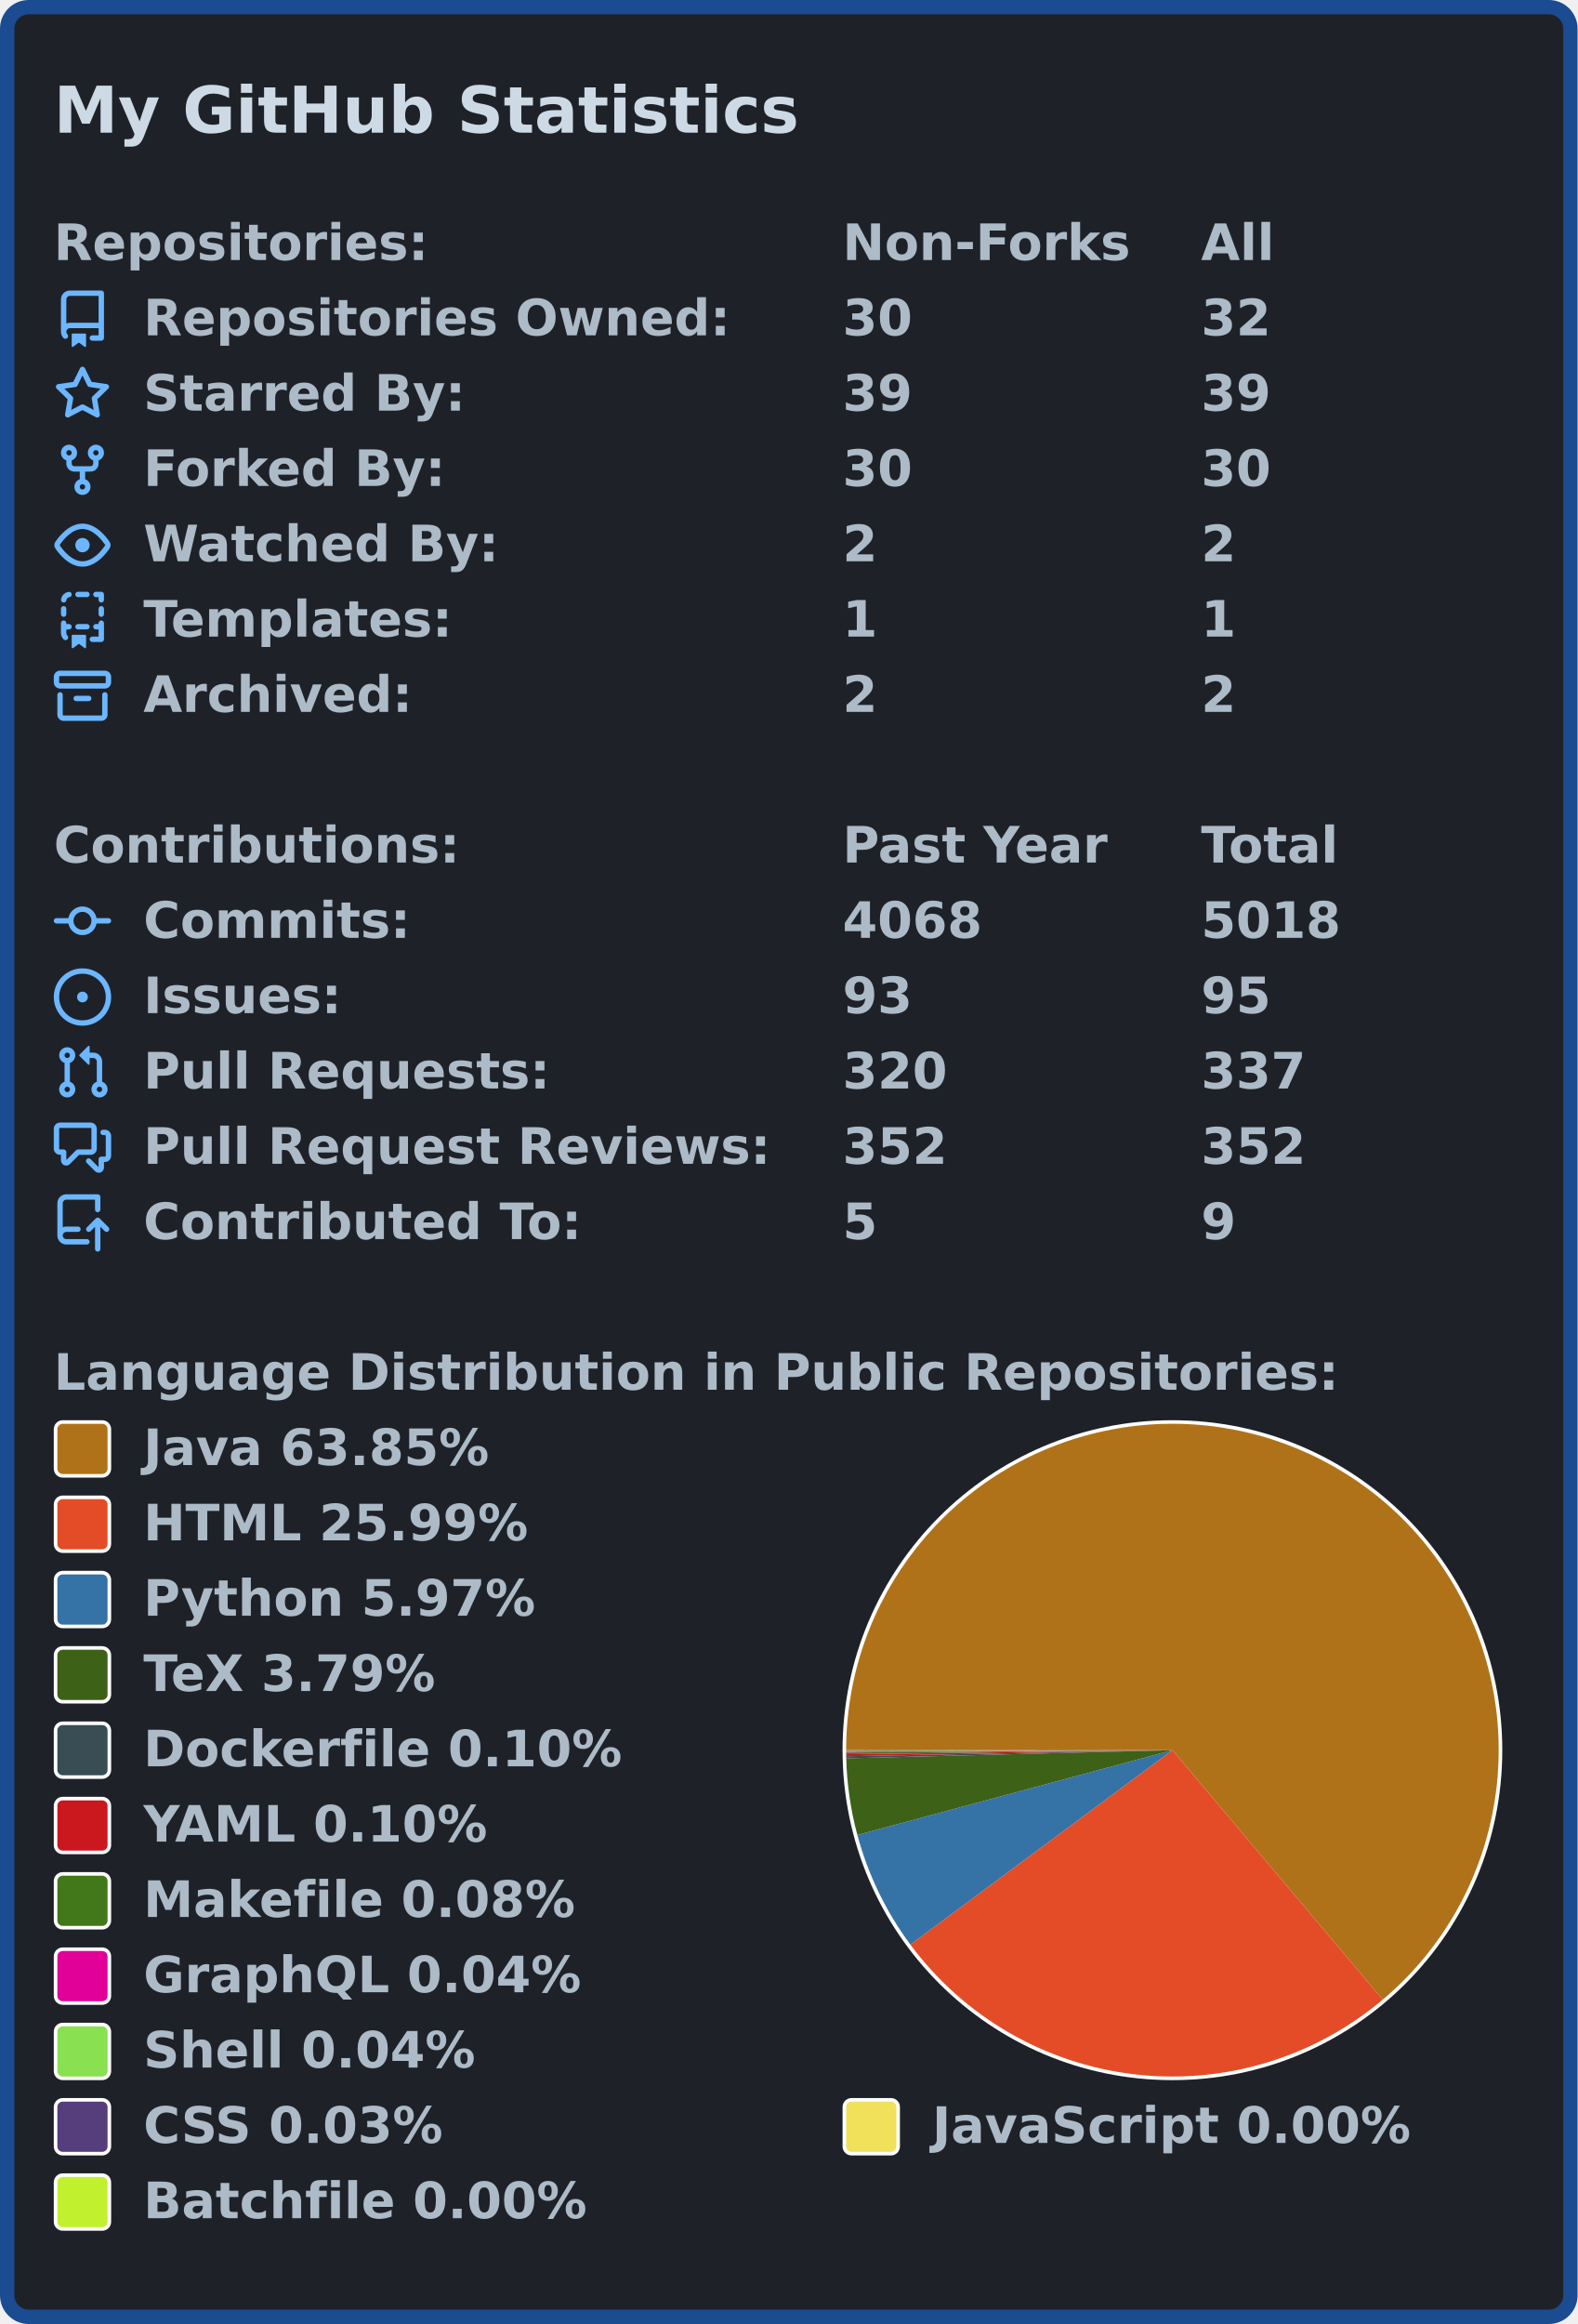
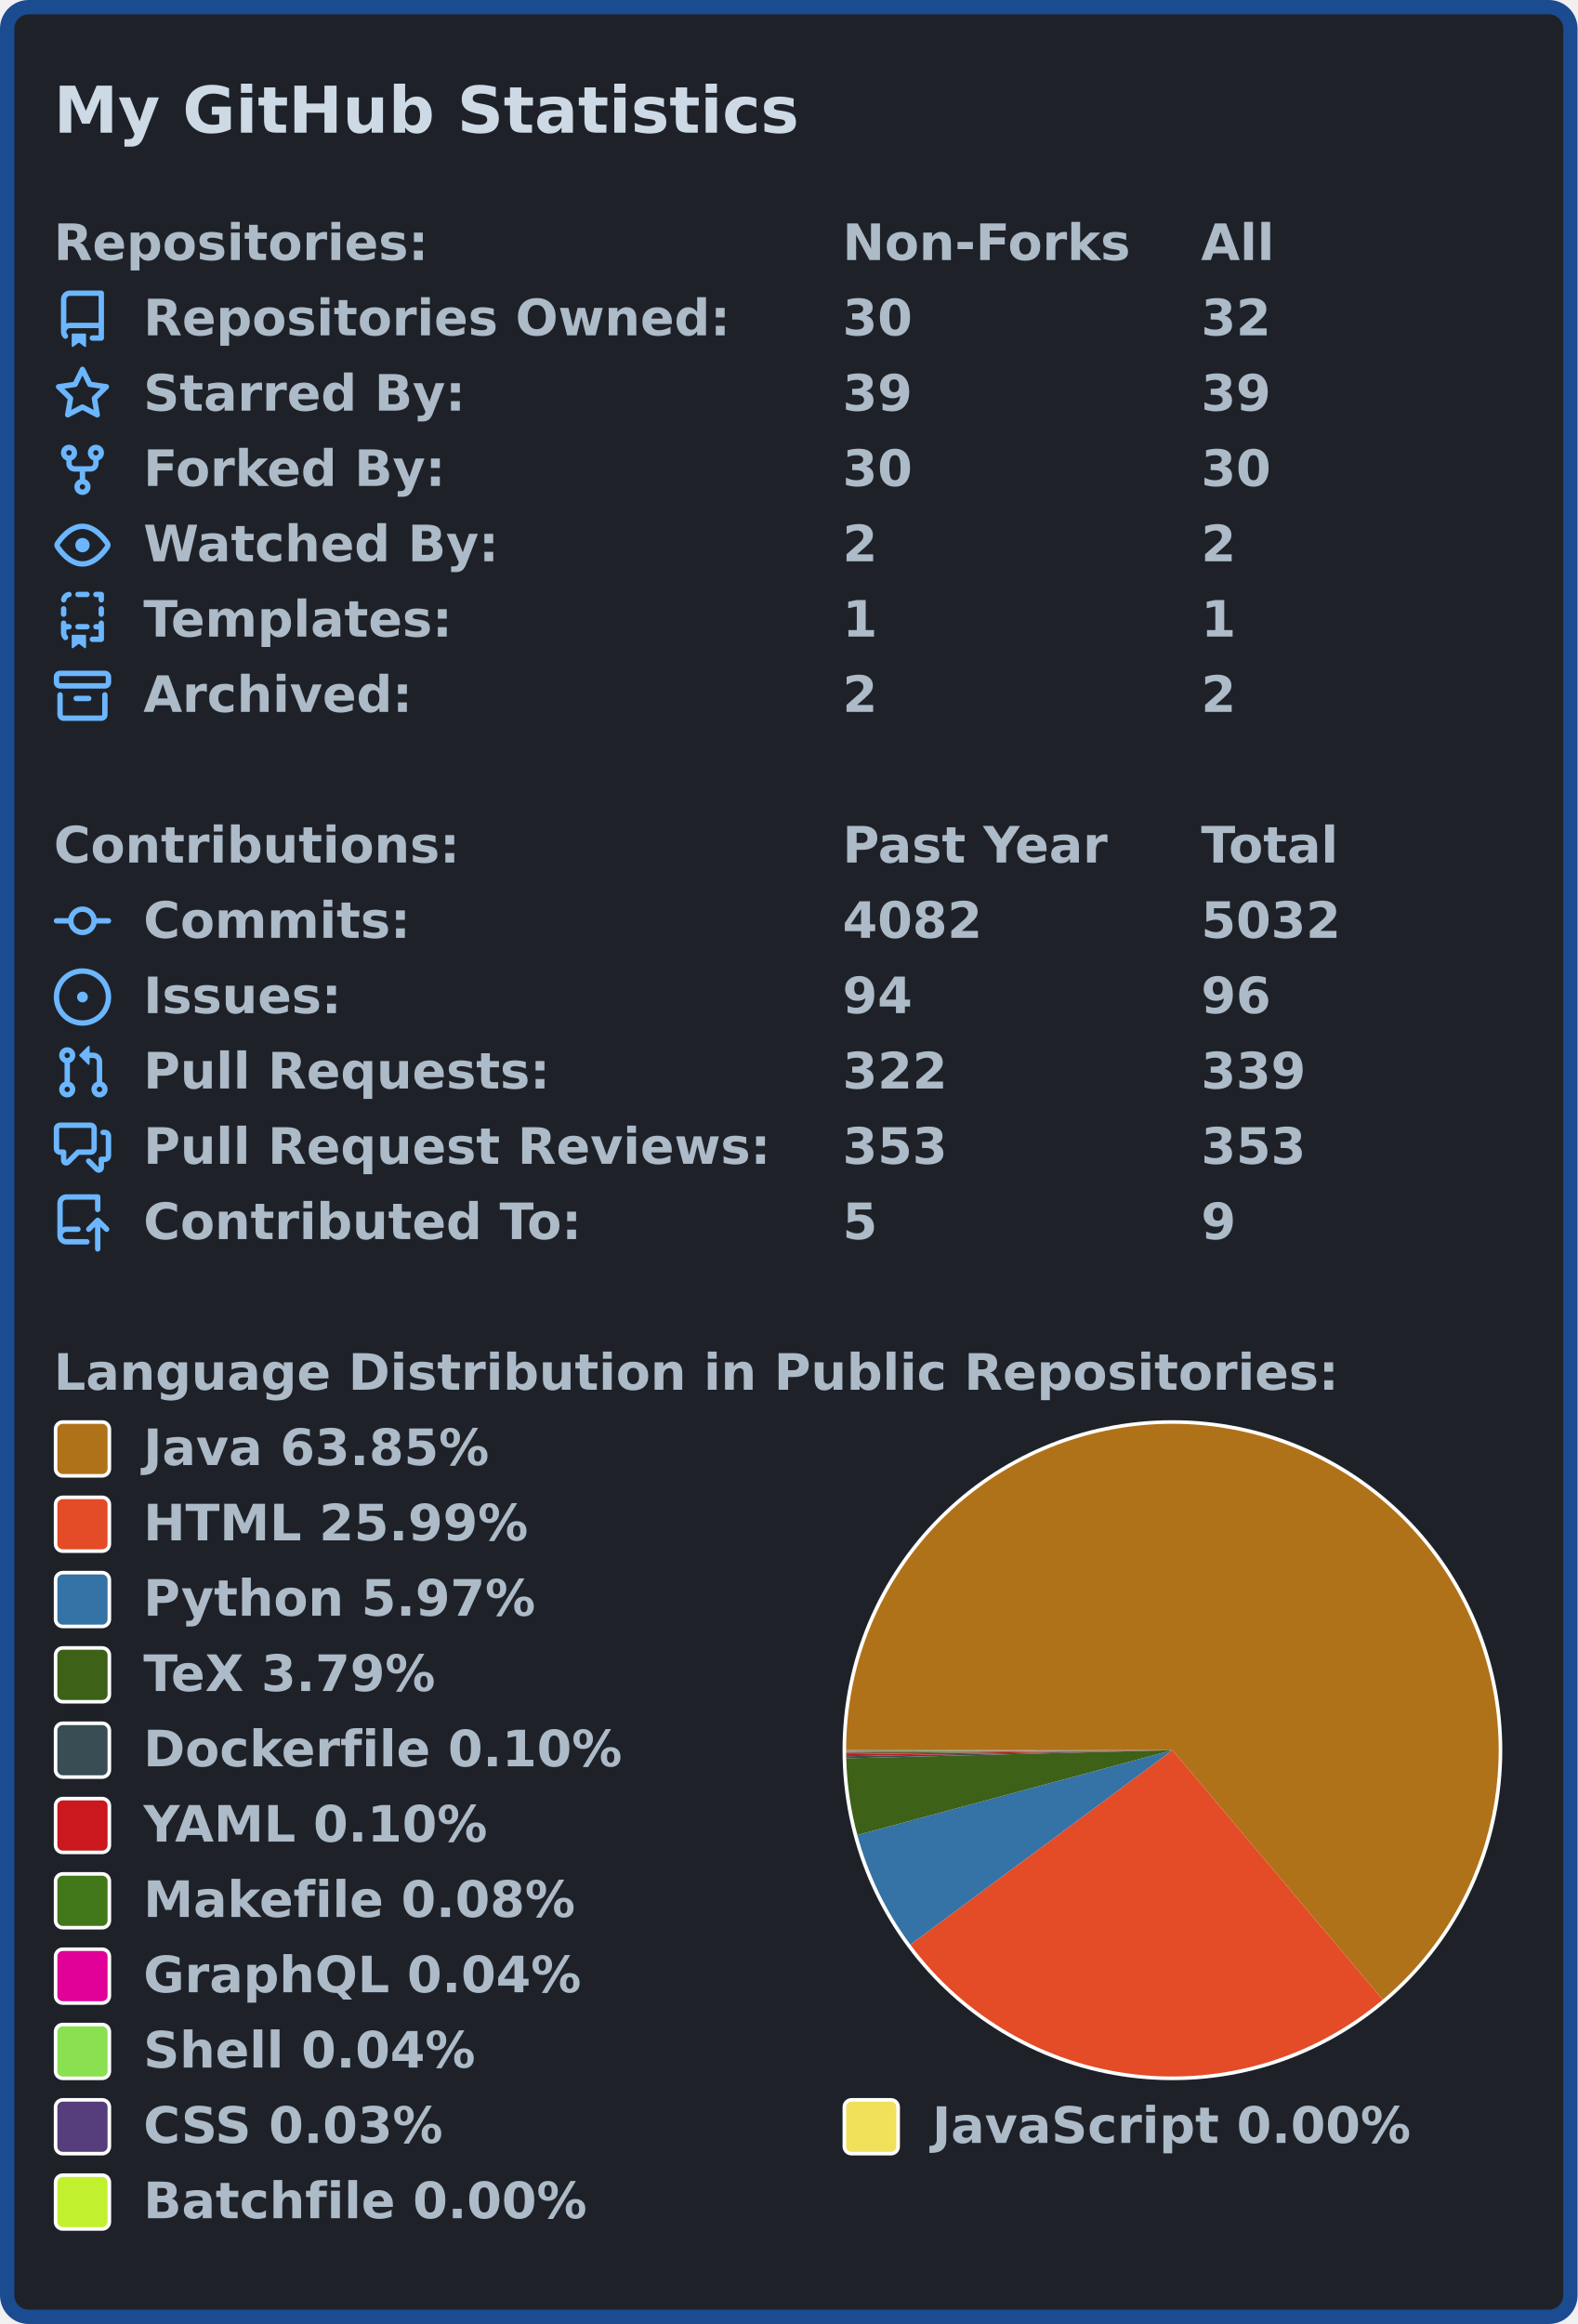
<svg xmlns="http://www.w3.org/2000/svg" width="440" height="648" viewBox="0 0 440 648">
  <rect x="2" y="2" stroke-width="4" rx="6" width="436" height="644" stroke="#1b4b91" fill="#1e2228" />
  <g font-weight="600" font-family="Verdana,Geneva,DejaVu Sans,sans-serif">
    <text x="15" y="37" font-size="18px" fill="#cdd9e5">My GitHub Statistics</text>
    <g transform="translate(0, 60)" font-size="14px" fill="#adbac7">
      <g transform="translate(15, 0)">
        <text x="0" y="12.5">Repositories:</text>
        <text x="220" y="12.5">Non-Forks</text>
        <text x="320" y="12.5">All</text>
      </g>
      <g transform="translate(15, 21)">
        <svg viewBox="0 0 16 16" width="16" height="16" fill="#6cb6ff">
          <path fill-rule="evenodd" d="M2 2.5A2.5 2.5 0 014.5 0h8.75a.75.75 0 01.75.75v12.5a.75.75 0 01-.75.75h-2.5a.75.75 0 110-1.5h1.75v-2h-8a1 1 0 00-.714 1.7.75.75 0 01-1.072 1.05A2.495 2.495 0 012 11.5v-9zm10.5-1V9h-8c-.356 0-.694.074-1 .208V2.5a1 1 0 011-1h8zM5 12.25v3.25a.25.25 0 00.4.2l1.45-1.087a.25.25 0 01.3 0L8.6 15.7a.25.25 0 00.4-.2v-3.25a.25.25 0 00-.25-.25h-3.5a.25.25 0 00-.25.25z" />
        </svg>
        <text x="25" y="12.5">Repositories Owned:</text>
        <text x="220" y="12.5">30</text>
        <text x="320" y="12.5">32</text>
      </g>
      <g transform="translate(15, 42)">
        <svg viewBox="0 0 16 16" width="16" height="16" fill="#6cb6ff">
          <path fill-rule="evenodd" d="M8 .25a.75.75 0 01.673.418l1.882 3.815 4.21.612a.75.75 0 01.416 1.279l-3.046 2.97.719 4.192a.75.75 0 01-1.088.791L8 12.347l-3.766 1.98a.75.75 0 01-1.088-.79l.72-4.194L.818 6.374a.75.75 0 01.416-1.28l4.21-.611L7.327.668A.75.75 0 018 .25zm0 2.445L6.615 5.5a.75.75 0 01-.564.41l-3.097.45 2.24 2.184a.75.75 0 01.216.664l-.528 3.084 2.769-1.456a.75.75 0 01.698 0l2.77 1.456-.53-3.084a.75.75 0 01.216-.664l2.24-2.183-3.096-.45a.75.75 0 01-.564-.41L8 2.694v.001z" />
        </svg>
        <text x="25" y="12.5">Starred By:</text>
        <text x="220" y="12.5">39</text>
        <text x="320" y="12.5">39</text>
      </g>
      <g transform="translate(15, 63)">
        <svg viewBox="0 0 16 16" width="16" height="16" fill="#6cb6ff">
          <path fill-rule="evenodd" d="M5 3.25a.75.75 0 11-1.5 0 .75.75 0 011.5 0zm0 2.122a2.25 2.25 0 10-1.5 0v.878A2.25 2.25 0 005.75 8.5h1.5v2.128a2.251 2.251 0 101.5 0V8.5h1.5a2.25 2.25 0 002.25-2.25v-.878a2.25 2.25 0 10-1.5 0v.878a.75.75 0 01-.75.75h-4.5A.75.75 0 015 6.25v-.878zm3.75 7.378a.75.75 0 11-1.5 0 .75.75 0 011.5 0zm3-8.75a.75.75 0 100-1.5.75.75 0 000 1.5z" />
        </svg>
        <text x="25" y="12.5">Forked By:</text>
        <text x="220" y="12.5">30</text>
        <text x="320" y="12.5">30</text>
      </g>
      <g transform="translate(15, 84)">
        <svg viewBox="0 0 16 16" width="16" height="16" fill="#6cb6ff">
          <path fill-rule="evenodd" d="M1.679 7.932c.412-.621 1.242-1.75 2.366-2.717C5.175 4.242 6.527 3.5 8 3.5c1.473 0 2.824.742 3.955 1.715 1.124.967 1.954 2.096 2.366 2.717a.119.119 0 010 .136c-.412.621-1.242 1.75-2.366 2.717C10.825 11.758 9.473 12.5 8 12.5c-1.473 0-2.824-.742-3.955-1.715C2.92 9.818 2.09 8.69 1.679 8.068a.119.119 0 010-.136zM8 2c-1.981 0-3.67.992-4.933 2.078C1.797 5.169.88 6.423.43 7.1a1.619 1.619 0 000 1.798c.45.678 1.367 1.932 2.637 3.024C4.329 13.008 6.019 14 8 14c1.981 0 3.67-.992 4.933-2.078 1.27-1.091 2.187-2.345 2.637-3.023a1.619 1.619 0 000-1.798c-.45-.678-1.367-1.932-2.637-3.023C11.671 2.992 9.981 2 8 2zm0 8a2 2 0 100-4 2 2 0 000 4z" />
        </svg>
        <text x="25" y="12.5">Watched By:</text>
        <text x="220" y="12.5">2</text>
        <text x="320" y="12.5">2</text>
      </g>
      <g transform="translate(15, 105)">
        <svg viewBox="0 0 16 16" width="16" height="16" fill="#6cb6ff">
          <path fill-rule="evenodd" d="M6 .75A.75.75 0 016.75 0h2.5a.75.75 0 010 1.5h-2.5A.75.75 0 016 .75zm5 0a.75.75 0 01.75-.75h1.5a.75.75 0 01.75.75v1.5a.75.75 0 01-1.5 0V1.5h-.75A.75.75 0 0111 .75zM4.992.662a.75.75 0 01-.636.848c-.436.063-.783.41-.846.846a.75.75 0 01-1.485-.212A2.501 2.501 0 014.144.025a.75.75 0 01.848.637zM2.75 4a.75.75 0 01.75.75v1.5a.75.75 0 01-1.5 0v-1.5A.75.75 0 012.75 4zm10.5 0a.75.75 0 01.75.75v1.5a.75.75 0 01-1.5 0v-1.5a.75.75 0 01.75-.75zM2.75 8a.75.75 0 01.75.75v.268A1.72 1.72 0 013.75 9h.5a.75.75 0 010 1.5h-.5a.25.25 0 00-.25.25v.75c0 .28.114.532.3.714a.75.75 0 01-1.05 1.072A2.495 2.495 0 012 11.5V8.75A.75.75 0 012.75 8zm10.5 0a.75.75 0 01.75.75v4.5a.75.75 0 01-.75.75h-2.5a.75.75 0 010-1.5h1.75v-2h-.75a.75.75 0 010-1.5h.75v-.25a.75.75 0 01.75-.75zM6 9.75A.75.75 0 016.75 9h2.5a.75.75 0 010 1.5h-2.5A.75.75 0 016 9.75zm-1 2.5v3.25a.25.25 0 00.4.2l1.45-1.087a.25.25 0 01.3 0L8.6 15.7a.25.25 0 00.4-.2v-3.25a.25.25 0 00-.25-.25h-3.5a.25.25 0 00-.25.25z" />
        </svg>
        <text x="25" y="12.5">Templates:</text>
        <text x="220" y="12.5">1</text>
        <text x="320" y="12.5">1</text>
      </g>
      <g transform="translate(15, 126)">
        <svg viewBox="0 0 16 16" width="16" height="16" fill="#6cb6ff">
          <path fill-rule="evenodd" d="M1.75 2.5a.25.25 0 00-.25.25v1.5c0 .138.112.25.25.25h12.5a.25.25 0 00.25-.25v-1.5a.25.25 0 00-.25-.25H1.75zM0 2.75C0 1.784.784 1 1.75 1h12.5c.966 0 1.75.784 1.75 1.75v1.5A1.75 1.75 0 0114.25 6H1.75A1.75 1.75 0 010 4.25v-1.5zM1.75 7a.75.75 0 01.75.75v5.5c0 .138.112.25.25.25h10.5a.25.25 0 00.25-.25v-5.5a.75.75 0 111.5 0v5.5A1.75 1.75 0 0113.25 15H2.75A1.75 1.75 0 011 13.25v-5.5A.75.75 0 011.75 7zm4.5 1a.75.75 0 000 1.5h3.5a.75.75 0 100-1.5h-3.5z" />
        </svg>
        <text x="25" y="12.5">Archived:</text>
        <text x="220" y="12.5">2</text>
        <text x="320" y="12.5">2</text>
      </g>
    </g>
    <g transform="translate(0, 228)" font-size="14px" fill="#adbac7">
      <g transform="translate(15, 0)">
        <text x="0" y="12.5">Contributions:</text>
        <text x="220" y="12.5">Past Year</text>
        <text x="320" y="12.5">Total</text>
      </g>
      <g transform="translate(15, 21)">
        <svg viewBox="0 0 16 16" width="16" height="16" fill="#6cb6ff">
          <path fill-rule="evenodd" d="M10.5 7.75a2.5 2.5 0 11-5 0 2.5 2.5 0 015 0zm1.43.75a4.002 4.002 0 01-7.86 0H.75a.75.75 0 110-1.5h3.32a4.001 4.001 0 017.86 0h3.32a.75.75 0 110 1.5h-3.32z" />
        </svg>
        <text x="25" y="12.5">Commits:</text>
-         <text x="220" y="12.5">4068</text>
-         <text x="320" y="12.5">5018</text>
+         <text x="220" y="12.5">4082</text>
+         <text x="320" y="12.5">5032</text>
      </g>
      <g transform="translate(15, 42)">
        <svg viewBox="0 0 16 16" width="16" height="16" fill="#6cb6ff">
          <path d="M8 9.5a1.5 1.5 0 100-3 1.5 1.5 0 000 3z" />
          <path fill-rule="evenodd" d="M8 0a8 8 0 100 16A8 8 0 008 0zM1.5 8a6.5 6.5 0 1113 0 6.5 6.5 0 01-13 0z" />
        </svg>
        <text x="25" y="12.5">Issues:</text>
-         <text x="220" y="12.5">93</text>
-         <text x="320" y="12.5">95</text>
+         <text x="220" y="12.5">94</text>
+         <text x="320" y="12.5">96</text>
      </g>
      <g transform="translate(15, 63)">
        <svg viewBox="0 0 16 16" width="16" height="16" fill="#6cb6ff">
          <path fill-rule="evenodd" d="M7.177 3.073L9.573.677A.25.25 0 0110 .854v4.792a.25.25 0 01-.427.177L7.177 3.427a.25.25 0 010-.354zM3.75 2.5a.75.75 0 100 1.5.75.75 0 000-1.5zm-2.25.75a2.25 2.25 0 113 2.122v5.256a2.251 2.251 0 11-1.5 0V5.372A2.25 2.25 0 011.5 3.25zM11 2.5h-1V4h1a1 1 0 011 1v5.628a2.251 2.251 0 101.5 0V5A2.5 2.5 0 0011 2.5zm1 10.25a.75.75 0 111.5 0 .75.75 0 01-1.5 0zM3.75 12a.75.75 0 100 1.5.75.75 0 000-1.5z" />
        </svg>
        <text x="25" y="12.5">Pull Requests:</text>
-         <text x="220" y="12.5">320</text>
-         <text x="320" y="12.5">337</text>
+         <text x="220" y="12.5">322</text>
+         <text x="320" y="12.5">339</text>
      </g>
      <g transform="translate(15, 84)">
        <svg viewBox="0 0 16 16" width="16" height="16" fill="#6cb6ff">
          <path fill-rule="evenodd" d="M1.5 2.75a.25.25 0 01.25-.25h8.5a.25.25 0 01.25.25v5.5a.25.25 0 01-.25.25h-3.5a.75.75 0 00-.53.22L3.5 11.44V9.25a.75.75 0 00-.75-.75h-1a.25.25 0 01-.25-.25v-5.5zM1.75 1A1.75 1.75 0 000 2.75v5.5C0 9.216.784 10 1.75 10H2v1.543a1.457 1.457 0 002.487 1.03L7.061 10h3.189A1.75 1.75 0 0012 8.25v-5.5A1.75 1.75 0 0010.25 1h-8.5zM14.5 4.75a.25.25 0 00-.25-.25h-.5a.75.75 0 110-1.5h.5c.966 0 1.75.784 1.75 1.75v5.5A1.75 1.75 0 0114.25 12H14v1.543a1.457 1.457 0 01-2.487 1.03L9.22 12.28a.75.75 0 111.06-1.06l2.22 2.22v-2.19a.75.75 0 01.75-.75h1a.25.25 0 00.25-.25v-5.5z" />
        </svg>
        <text x="25" y="12.5">Pull Request Reviews:</text>
-         <text x="220" y="12.5">352</text>
-         <text x="320" y="12.5">352</text>
+         <text x="220" y="12.5">353</text>
+         <text x="320" y="12.5">353</text>
      </g>
      <g transform="translate(15, 105)">
        <svg viewBox="0 0 16 16" width="16" height="16" fill="#6cb6ff">
          <path fill-rule="evenodd" d="M1 2.5A2.5 2.5 0 013.5 0h8.75a.75.75 0 01.75.75v3.5a.75.75 0 01-1.5 0V1.5h-8a1 1 0 00-1 1v6.708A2.492 2.492 0 013.5 9h3.25a.75.75 0 010 1.5H3.5a1 1 0 100 2h5.75a.75.75 0 010 1.5H3.5A2.5 2.5 0 011 11.5v-9zm13.23 7.79a.75.75 0 001.06-1.06l-2.505-2.505a.75.75 0 00-1.06 0L9.22 9.229a.75.75 0 001.06 1.061l1.225-1.224v6.184a.75.75 0 001.5 0V9.066l1.224 1.224z" />
        </svg>
        <text x="25" y="12.5">Contributed To:</text>
        <text x="220" y="12.5">5</text>
        <text x="320" y="12.5">9</text>
      </g>
    </g>
    <g transform="translate(0, 375)" font-size="14px" fill="#adbac7">
      <g transform="translate(15, 0)">
        <text x="0" y="12.5">Language Distribution in Public Repositories:</text>
      </g>
      <g transform="translate(235, 21)">
        <circle cx="92.0" cy="92.0" r="92.0" fill="#ffffff" />
      </g>
      <g transform="translate(236, 22)">
        <svg viewBox="0 0 182.0 182.0" width="182.0" height="182.0">
-           <path fill-rule="evenodd" fill="#b07219" d="M 0.0,91 A 91.0 91.0 0 1 1 149.656 160.573 L 91.0,91.0 Z" />
-           <path fill-rule="evenodd" fill="#e34c26" d="M 149.656,160.573 A 91.0 91.0 0 0 1 17.914 145.216 L 91.0,91.0 Z" />
-           <path fill-rule="evenodd" fill="#3572A5" d="M 17.914,145.216 A 91.0 91.0 0 0 1 3.125 114.645 L 91.0,91.0 Z" />
-           <path fill-rule="evenodd" fill="#3D6117" d="M 3.125,114.645 A 91.0 91.0 0 0 1 0.028 93.272 L 91.0,91.0 Z" />
+           <path fill-rule="evenodd" fill="#b07219" d="M 0.0,91 A 91.0 91.0 0 1 1 149.652 160.577 L 91.0,91.0 Z" />
+           <path fill-rule="evenodd" fill="#e34c26" d="M 149.652,160.577 A 91.0 91.0 0 0 1 17.913 145.215 L 91.0,91.0 Z" />
+           <path fill-rule="evenodd" fill="#3572A5" d="M 17.913,145.215 A 91.0 91.0 0 0 1 3.125 114.644 L 91.0,91.0 Z" />
+           <path fill-rule="evenodd" fill="#3D6117" d="M 3.125,114.644 A 91.0 91.0 0 0 1 0.028 93.272 L 91.0,91.0 Z" />
          <path fill-rule="evenodd" fill="#384d54" d="M 0.028,93.272 A 91.0 91.0 0 0 1 0.016 92.691 L 91.0,91.0 Z" />
          <path fill-rule="evenodd" fill="#cb171e" d="M 0.016,92.691 A 91.0 91.0 0 0 1 0.007 92.127 L 91.0,91.0 Z" />
          <path fill-rule="evenodd" fill="#427819" d="M 0.007,92.127 A 91.0 91.0 0 0 1 0.002 91.653 L 91.0,91.0 Z" />
          <path fill-rule="evenodd" fill="#e10098" d="M 0.002,91.653 A 91.0 91.0 0 0 1 0.001 91.422 L 91.0,91.0 Z" />
          <path fill-rule="evenodd" fill="#89e051" d="M 0.001,91.422 A 91.0 91.0 0 0 1 0 91.217 L 91.0,91.0 Z" />
-           <path fill-rule="evenodd" fill="#563d7c" d="M 0,91.217 A 91.0 91.0 0 0 1 5.783758481925361e-06 91.032 L 91.0,91.0 Z" />
-           <path fill-rule="evenodd" fill="#f1e05a" d="M 5.783758481925361e-06,91.032 A 91.0 91.0 0 0 1 6.25839518875182e-07 91.011 L 91.0,91.0 Z" />
-           <path fill-rule="evenodd" fill="#C1F12E" d="M 6.25839518875182e-07,91.011 A 91.0 91.0 0 0 1 0.0 91 L 91.0,91.0 Z" />
+           <path fill-rule="evenodd" fill="#563d7c" d="M 0,91.217 A 91.0 91.0 0 0 1 5.783402230008505e-06 91.032 L 91.0,91.0 Z" />
+           <path fill-rule="evenodd" fill="#f1e05a" d="M 5.783402230008505e-06,91.032 A 91.0 91.0 0 0 1 6.258009790371943e-07 91.011 L 91.0,91.0 Z" />
+           <path fill-rule="evenodd" fill="#C1F12E" d="M 6.258009790371943e-07,91.011 A 91.0 91.0 0 0 1 0.0 91 L 91.0,91.0 Z" />
        </svg>
      </g>
      <g transform="translate(15, 21)">
        <rect x="0.5" y="0.5" rx="2" width="15" height="15" fill="#b07219" stroke-width="1" stroke="#ffffff" />
        <text x="25" y="12.5">Java 63.85%</text>
      </g>
      <g transform="translate(15, 42)">
        <rect x="0.5" y="0.5" rx="2" width="15" height="15" fill="#e34c26" stroke-width="1" stroke="#ffffff" />
        <text x="25" y="12.5">HTML 25.99%</text>
      </g>
      <g transform="translate(15, 63)">
        <rect x="0.5" y="0.5" rx="2" width="15" height="15" fill="#3572A5" stroke-width="1" stroke="#ffffff" />
        <text x="25" y="12.5">Python 5.97%</text>
      </g>
      <g transform="translate(15, 84)">
        <rect x="0.5" y="0.5" rx="2" width="15" height="15" fill="#3D6117" stroke-width="1" stroke="#ffffff" />
        <text x="25" y="12.5">TeX 3.79%</text>
      </g>
      <g transform="translate(15, 105)">
        <rect x="0.5" y="0.5" rx="2" width="15" height="15" fill="#384d54" stroke-width="1" stroke="#ffffff" />
        <text x="25" y="12.5">Dockerfile 0.10%</text>
      </g>
      <g transform="translate(15, 126)">
        <rect x="0.5" y="0.5" rx="2" width="15" height="15" fill="#cb171e" stroke-width="1" stroke="#ffffff" />
        <text x="25" y="12.5">YAML 0.10%</text>
      </g>
      <g transform="translate(15, 147)">
        <rect x="0.5" y="0.5" rx="2" width="15" height="15" fill="#427819" stroke-width="1" stroke="#ffffff" />
        <text x="25" y="12.5">Makefile 0.08%</text>
      </g>
      <g transform="translate(15, 168)">
        <rect x="0.5" y="0.5" rx="2" width="15" height="15" fill="#e10098" stroke-width="1" stroke="#ffffff" />
        <text x="25" y="12.5">GraphQL 0.04%</text>
      </g>
      <g transform="translate(15, 189)">
        <rect x="0.5" y="0.5" rx="2" width="15" height="15" fill="#89e051" stroke-width="1" stroke="#ffffff" />
        <text x="25" y="12.5">Shell 0.04%</text>
      </g>
      <g transform="translate(15, 210)">
        <rect x="0.5" y="0.5" rx="2" width="15" height="15" fill="#563d7c" stroke-width="1" stroke="#ffffff" />
        <text x="25" y="12.5">CSS 0.03%</text>
        <rect x="220.5" y="0.5" rx="2" width="15" height="15" fill="#f1e05a" stroke-width="1" stroke="#ffffff" />
        <text x="245" y="12.5">JavaScript 0.00%</text>
      </g>
      <g transform="translate(15, 231)">
        <rect x="0.5" y="0.5" rx="2" width="15" height="15" fill="#C1F12E" stroke-width="1" stroke="#ffffff" />
        <text x="25" y="12.5">Batchfile 0.00%</text>
      </g>
    </g>
  </g>
</svg>
